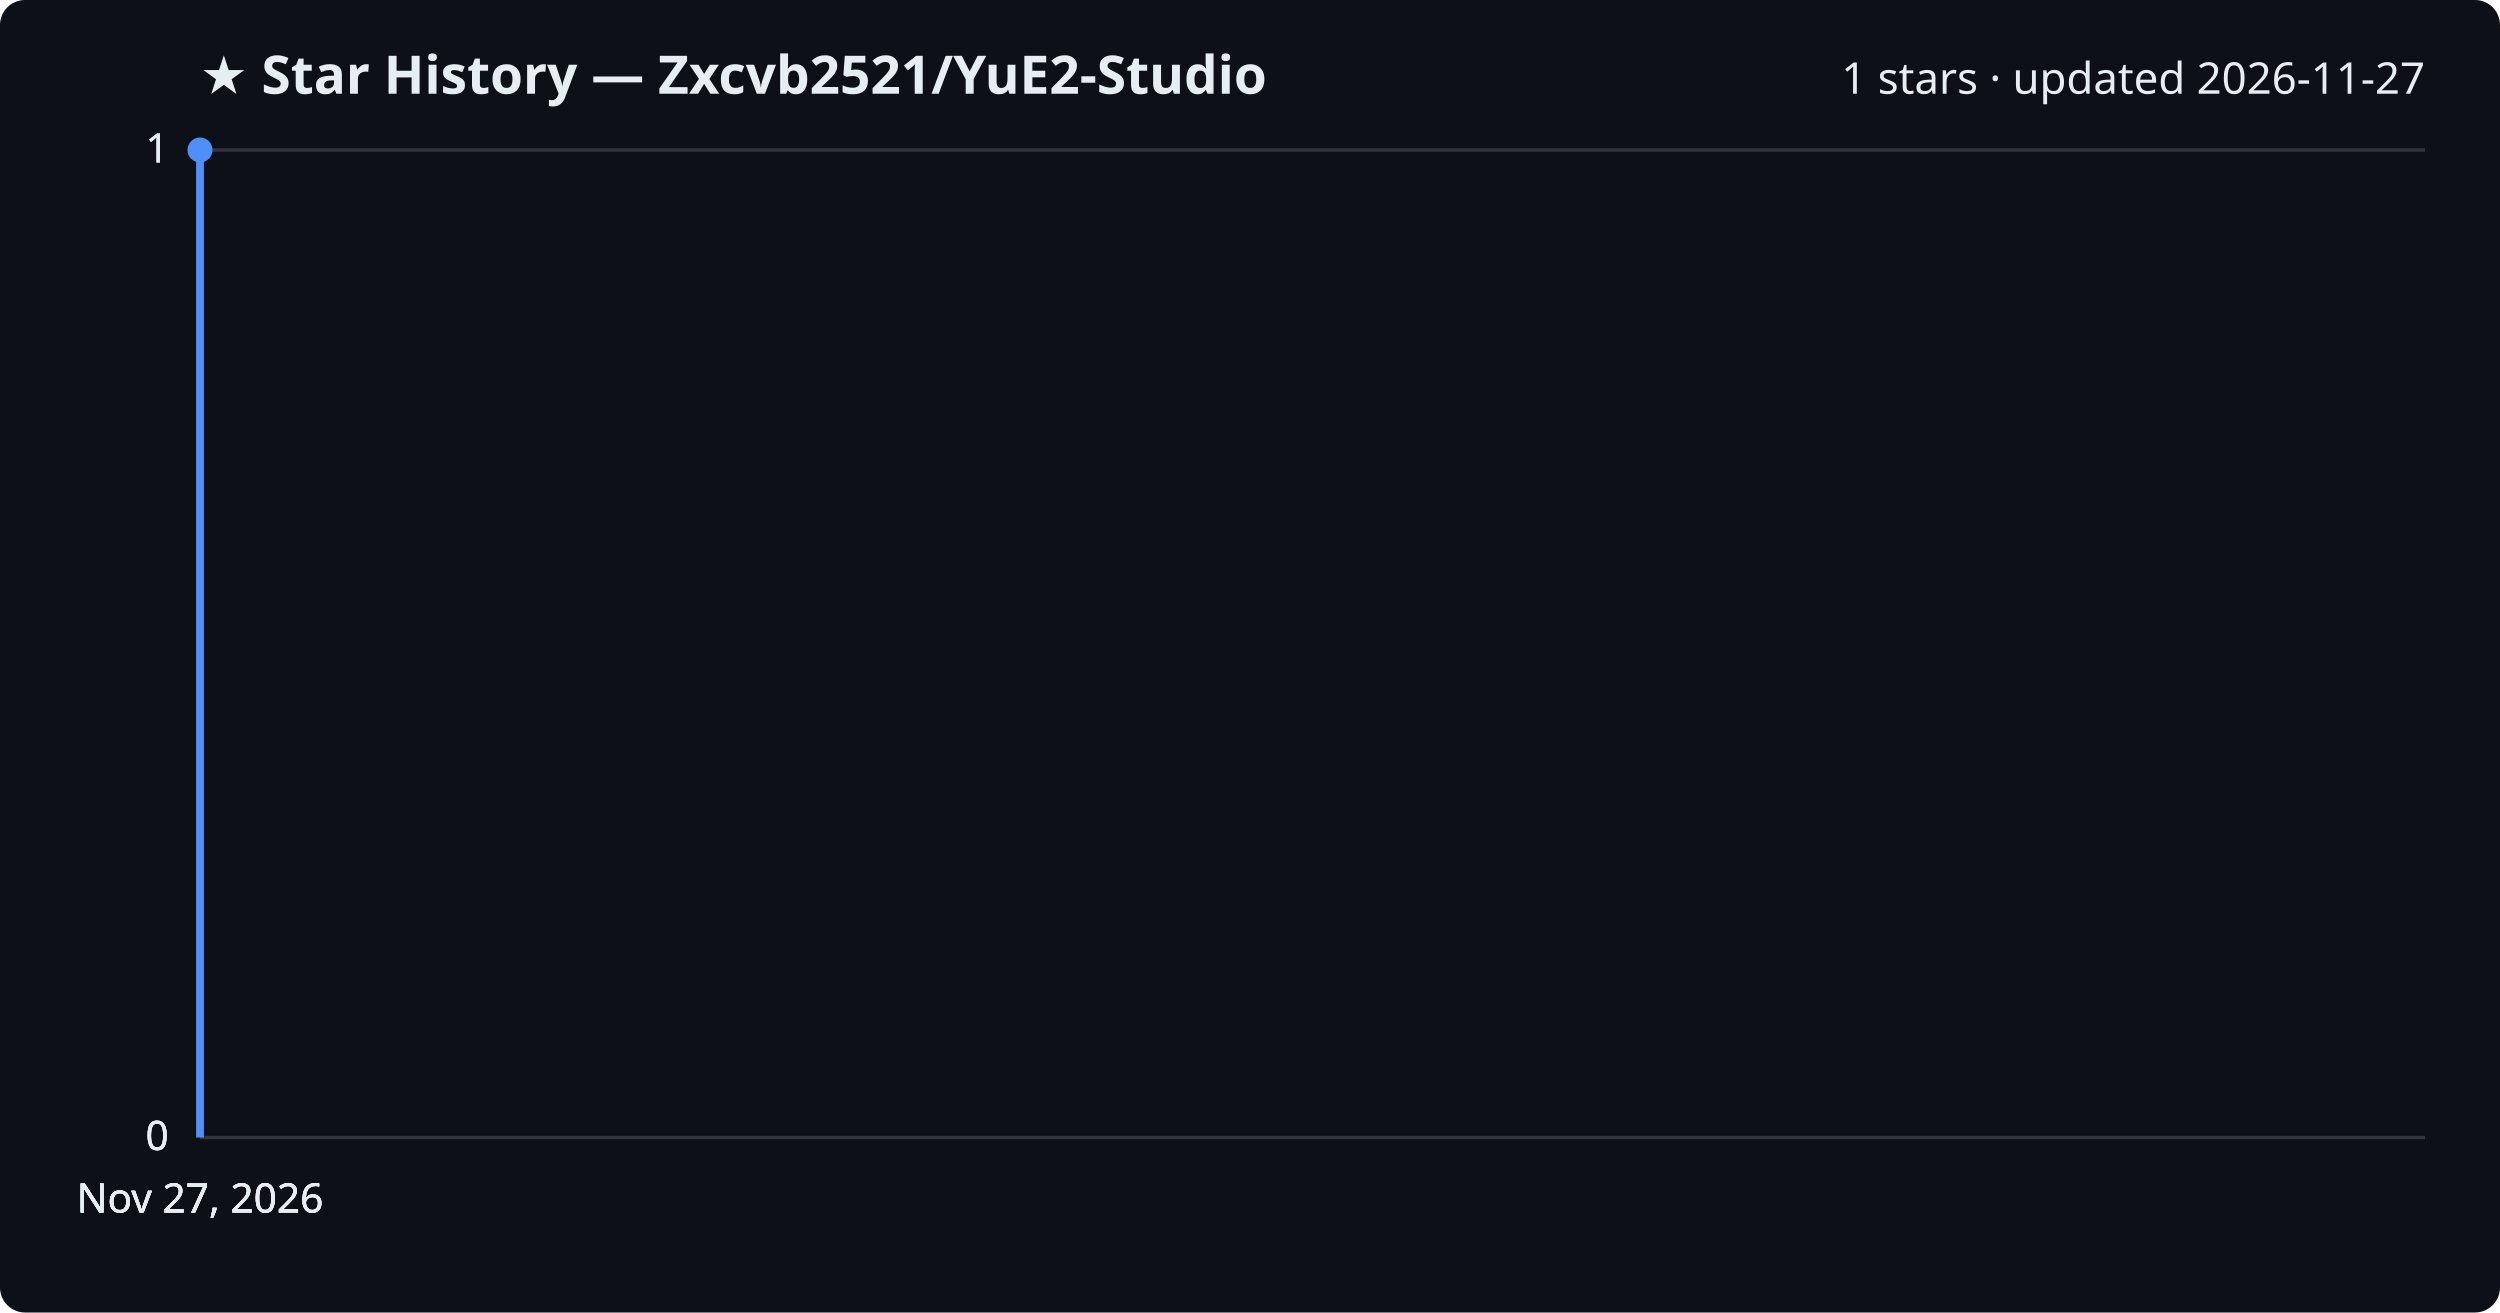
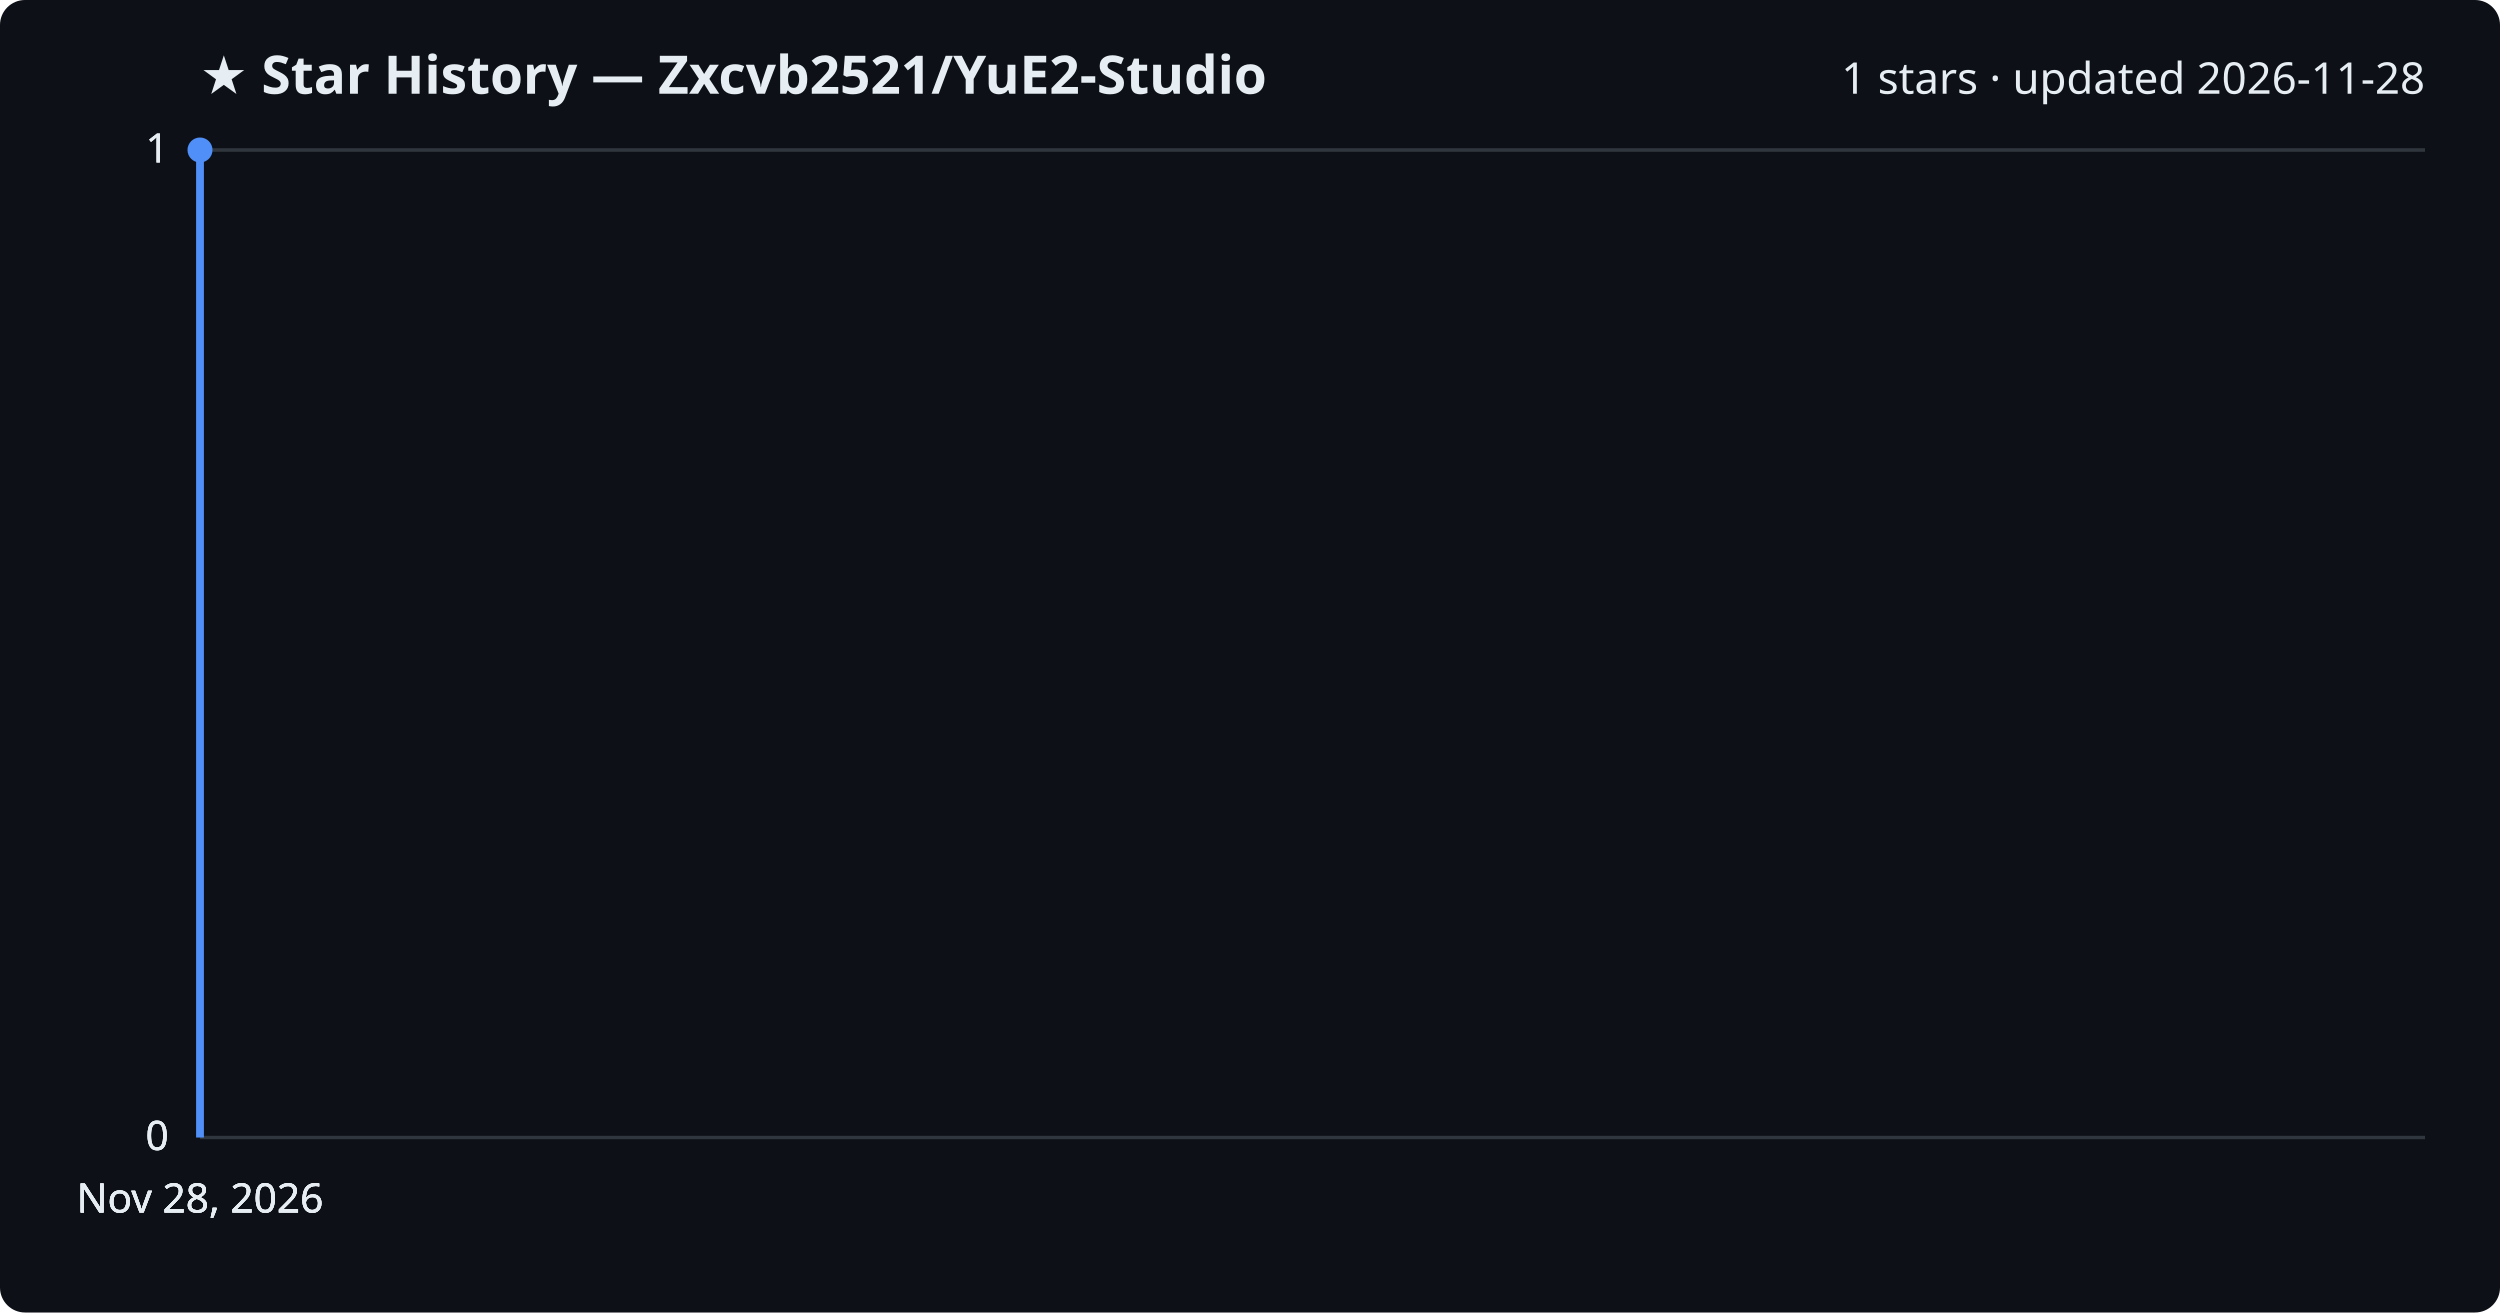
<svg xmlns="http://www.w3.org/2000/svg" viewBox="0 0 800 420" font-family="Segoe UI, sans-serif">
  <rect width="800" height="420" fill="#0d1117" rx="8" />
  <text x="64" y="30" fill="#e6edf3" font-size="17" font-weight="700">★ Star History — Zxcvb2521/YuE2-Studio</text>
-   <text x="776" y="30" fill="#e6edf3" font-size="14" text-anchor="end">1 stars · updated 2026-11-27</text>
+   <text x="776" y="30" fill="#e6edf3" font-size="14" text-anchor="end">1 stars · updated 2026-11-28</text>
  <line x1="64" y1="364.0" x2="776" y2="364.0" stroke="#30363d" stroke-width="1" />
  <text x="54" y="368.0" fill="#e6edf3" font-size="13" text-anchor="end">0</text>
  <line x1="64" y1="364.0" x2="776" y2="364.0" stroke="#30363d" stroke-width="1" />
  <text x="54" y="368.0" fill="#e6edf3" font-size="13" text-anchor="end">0</text>
  <line x1="64" y1="364.0" x2="776" y2="364.0" stroke="#30363d" stroke-width="1" />
  <text x="54" y="368.0" fill="#e6edf3" font-size="13" text-anchor="end">0</text>
  <line x1="64" y1="48.0" x2="776" y2="48.0" stroke="#30363d" stroke-width="1" />
  <text x="54" y="52.0" fill="#e6edf3" font-size="13" text-anchor="end">1</text>
  <line x1="64" y1="48.0" x2="776" y2="48.0" stroke="#30363d" stroke-width="1" />
  <text x="54" y="52.0" fill="#e6edf3" font-size="13" text-anchor="end">1</text>
  <path d="M64.0,364.0 L64.0,48.0 L64.0,48.0" fill="none" stroke="#4f8ff7" stroke-width="2.5" stroke-linejoin="round" />
  <circle cx="64.0" cy="48.0" r="4" fill="#4f8ff7" />
-   <text x="64.0" y="388" fill="#e6edf3" font-size="13" text-anchor="middle">Nov 27, 2026</text>
-   <text x="64.0" y="388" fill="#e6edf3" font-size="13" text-anchor="middle">Nov 27, 2026</text>
-   <text x="64.0" y="388" fill="#e6edf3" font-size="13" text-anchor="middle">Nov 27, 2026</text>
-   <text x="64.0" y="388" fill="#e6edf3" font-size="13" text-anchor="middle">Nov 27, 2026</text>
+   <text x="64.0" y="388" fill="#e6edf3" font-size="13" text-anchor="middle">Nov 28, 2026</text>
+   <text x="64.0" y="388" fill="#e6edf3" font-size="13" text-anchor="middle">Nov 28, 2026</text>
+   <text x="64.0" y="388" fill="#e6edf3" font-size="13" text-anchor="middle">Nov 28, 2026</text>
+   <text x="64.0" y="388" fill="#e6edf3" font-size="13" text-anchor="middle">Nov 28, 2026</text>
</svg>
